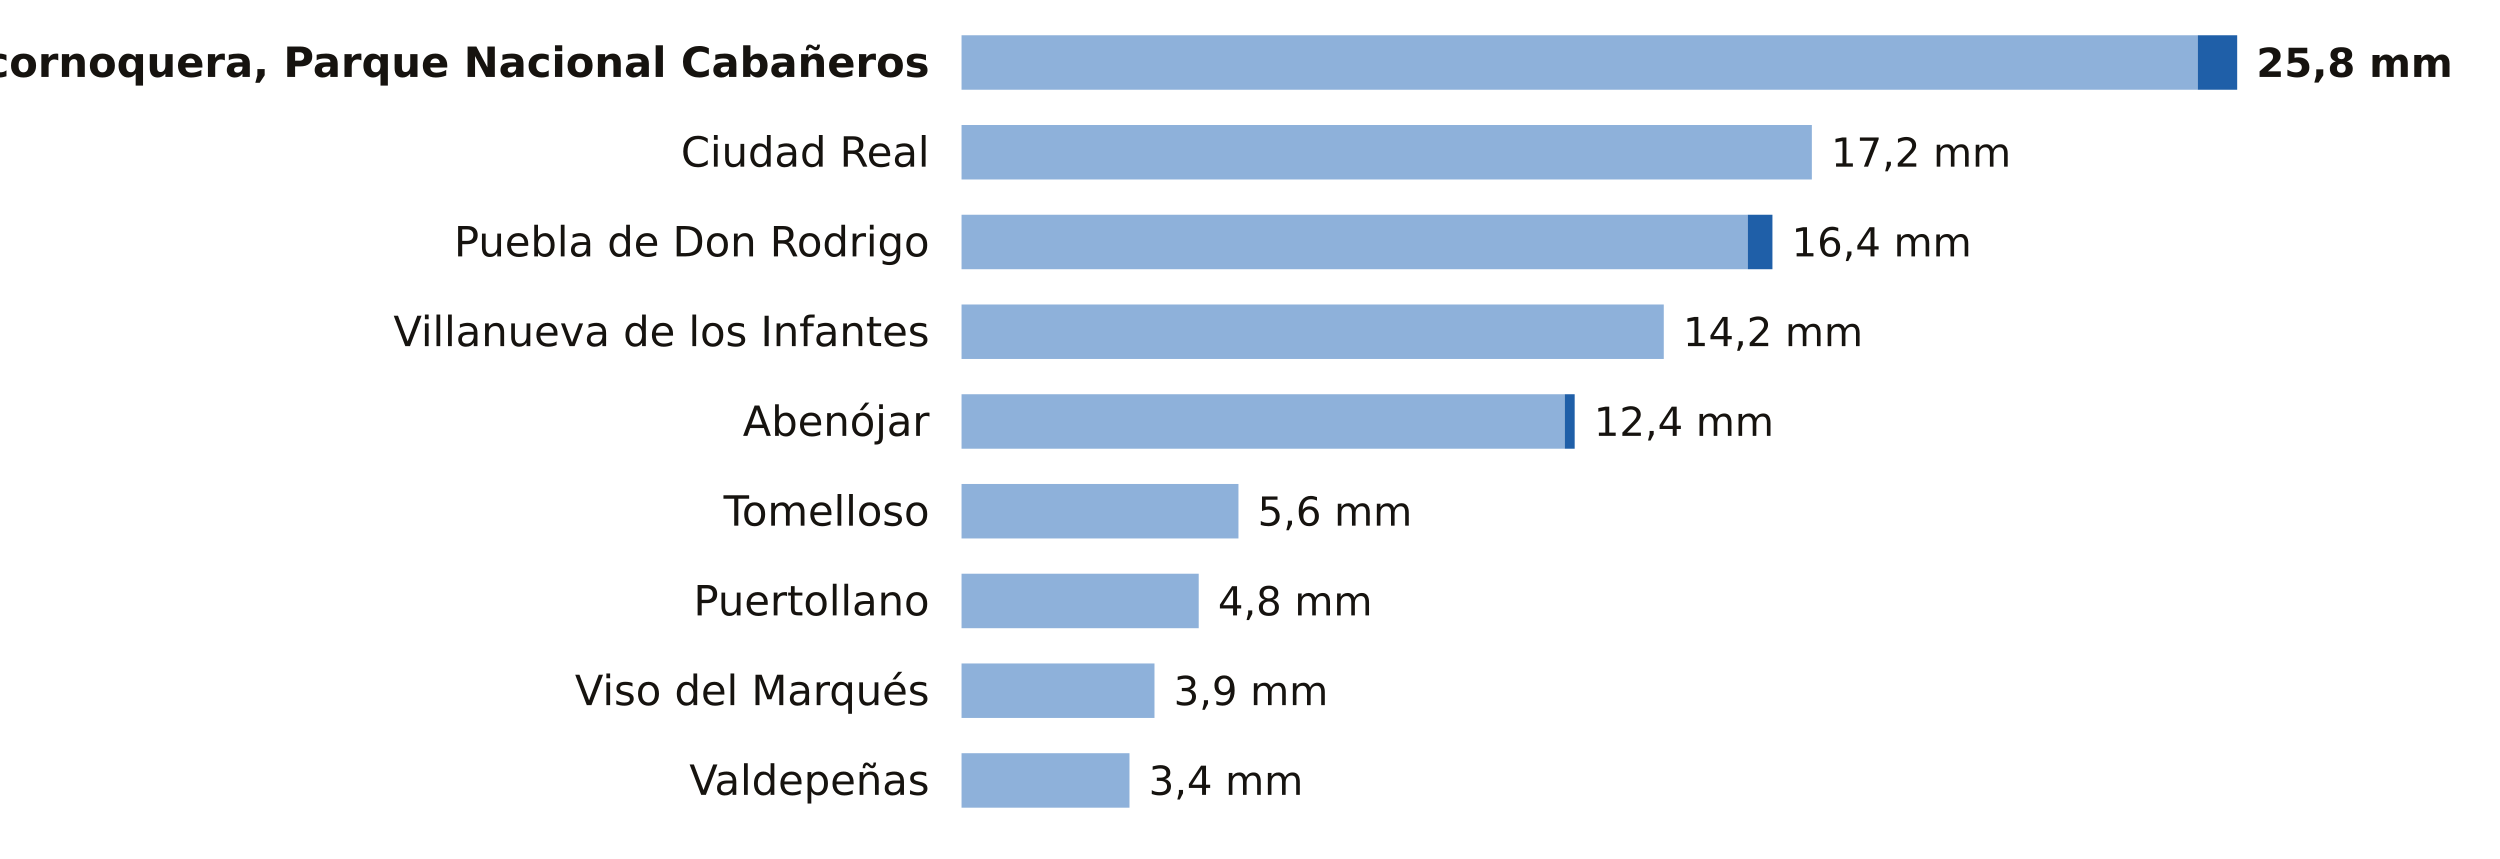
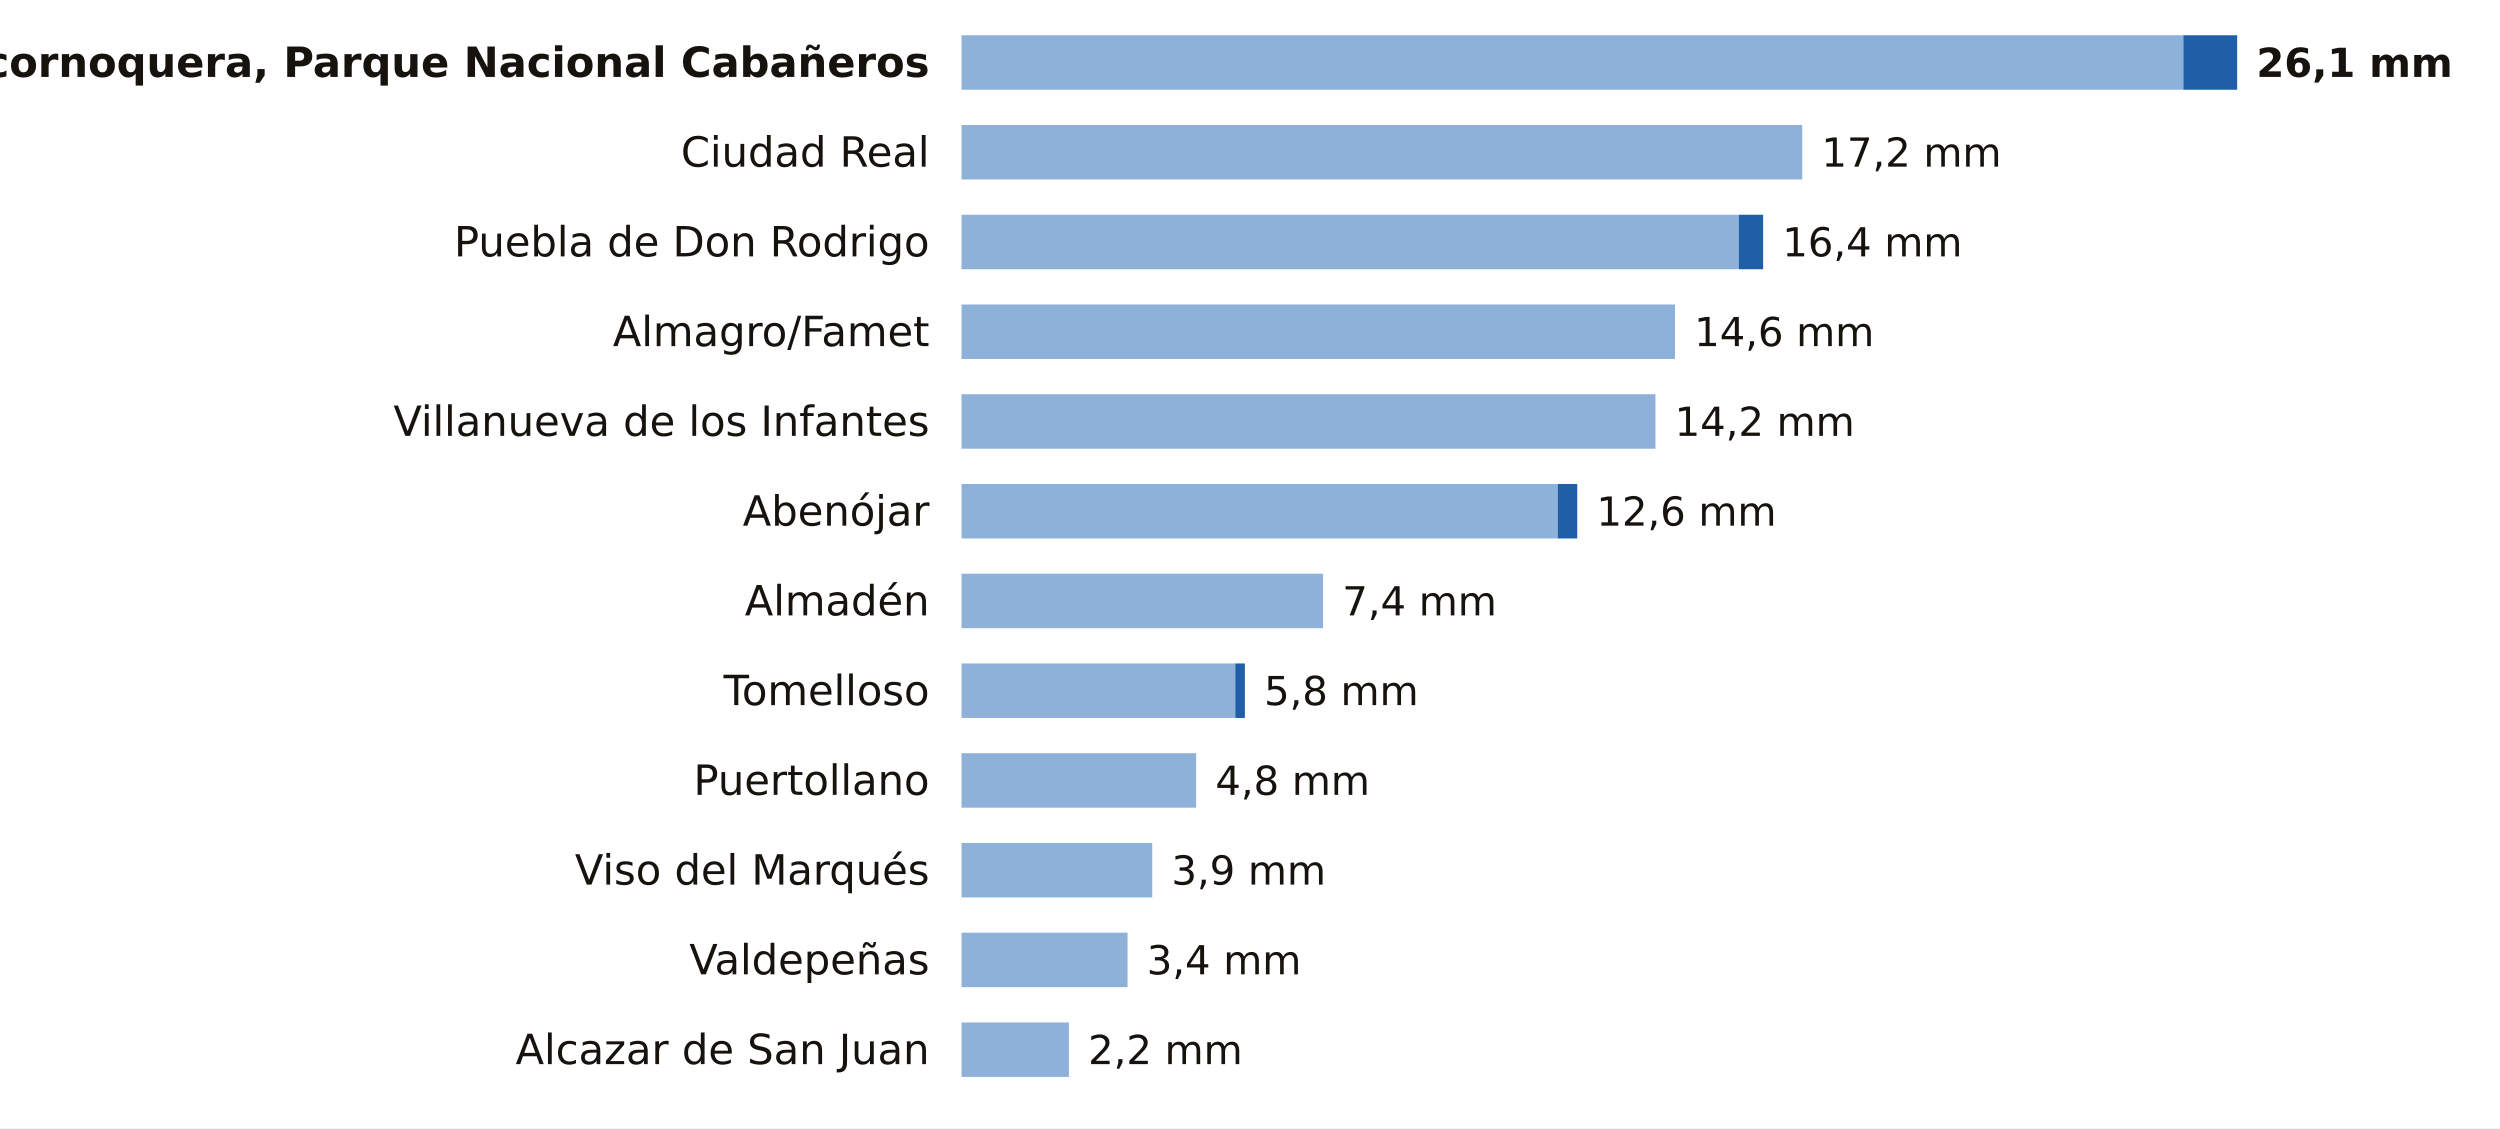
- <svg xmlns="http://www.w3.org/2000/svg" viewBox="0 0 780 268" width="780" height="268" role="img" aria-label="La lluvia de los últimos 7 días en las estaciones de AEMET de Ciudad Real">
-   <rect width="780" height="268" fill="#FFFFFF" />
+ <svg xmlns="http://www.w3.org/2000/svg" viewBox="0 0 780 352" width="780" height="352" role="img" aria-label="La lluvia de los últimos 7 días en las estaciones de AEMET de Ciudad Real">
+   <rect width="780" height="352" fill="#FFFFFF" />
  <text x="290.0" y="24.0" font-size="13" fill="#16130F" text-anchor="end" font-weight="600" font-family="Public Sans, DejaVu Sans, Arial, sans-serif">Alcornoquera, Parque Nacional Cabañeros</text>
-   <rect x="300" y="11" width="385.7" height="17" fill="#8EB1DA" />
-   <rect x="685.7" y="11" width="12.3" height="17" fill="#1F5FA8" />
-   <text x="704.0" y="24.0" font-size="12.5" fill="#16130F" text-anchor="start" font-weight="700" font-family="Public Sans, DejaVu Sans, Arial, sans-serif">25,8 mm</text>
+   <rect x="300" y="11" width="381.2" height="17" fill="#8EB1DA" />
+   <rect x="681.2" y="11" width="16.8" height="17" fill="#1F5FA8" />
+   <text x="704.0" y="24.0" font-size="12.5" fill="#16130F" text-anchor="start" font-weight="700" font-family="Public Sans, DejaVu Sans, Arial, sans-serif">26,1 mm</text>
  <text x="290.0" y="52.0" font-size="13" fill="#16130F" text-anchor="end" font-weight="400" font-family="Public Sans, DejaVu Sans, Arial, sans-serif">Ciudad Real</text>
-   <rect x="300" y="39" width="265.3" height="17" fill="#8EB1DA" />
-   <text x="571.3" y="52.0" font-size="12.5" fill="#16130F" text-anchor="start" font-weight="500" font-family="Public Sans, DejaVu Sans, Arial, sans-serif">17,2 mm</text>
+   <rect x="300" y="39" width="262.3" height="17" fill="#8EB1DA" />
+   <text x="568.3" y="52.0" font-size="12.5" fill="#16130F" text-anchor="start" font-weight="500" font-family="Public Sans, DejaVu Sans, Arial, sans-serif">17,2 mm</text>
  <text x="290.0" y="80.0" font-size="13" fill="#16130F" text-anchor="end" font-weight="400" font-family="Public Sans, DejaVu Sans, Arial, sans-serif">Puebla de Don Rodrigo</text>
-   <rect x="300" y="67" width="245.3" height="17" fill="#8EB1DA" />
-   <rect x="545.3" y="67" width="7.7" height="17" fill="#1F5FA8" />
-   <text x="559.0" y="80.0" font-size="12.5" fill="#16130F" text-anchor="start" font-weight="500" font-family="Public Sans, DejaVu Sans, Arial, sans-serif">16,4 mm</text>
-   <text x="290.0" y="108.0" font-size="13" fill="#16130F" text-anchor="end" font-weight="400" font-family="Public Sans, DejaVu Sans, Arial, sans-serif">Villanueva de los Infantes</text>
-   <rect x="300" y="95" width="219.1" height="17" fill="#8EB1DA" />
-   <text x="525.1" y="108.0" font-size="12.5" fill="#16130F" text-anchor="start" font-weight="500" font-family="Public Sans, DejaVu Sans, Arial, sans-serif">14,2 mm</text>
-   <text x="290.0" y="136.0" font-size="13" fill="#16130F" text-anchor="end" font-weight="400" font-family="Public Sans, DejaVu Sans, Arial, sans-serif">Abenójar</text>
-   <rect x="300" y="123" width="188.2" height="17" fill="#8EB1DA" />
-   <rect x="488.2" y="123" width="3.1" height="17" fill="#1F5FA8" />
-   <text x="497.3" y="136.0" font-size="12.5" fill="#16130F" text-anchor="start" font-weight="500" font-family="Public Sans, DejaVu Sans, Arial, sans-serif">12,4 mm</text>
-   <text x="290.0" y="164.0" font-size="13" fill="#16130F" text-anchor="end" font-weight="400" font-family="Public Sans, DejaVu Sans, Arial, sans-serif">Tomelloso</text>
-   <rect x="300" y="151" width="86.4" height="17" fill="#8EB1DA" />
-   <text x="392.4" y="164.0" font-size="12.5" fill="#16130F" text-anchor="start" font-weight="500" font-family="Public Sans, DejaVu Sans, Arial, sans-serif">5,6 mm</text>
-   <text x="290.0" y="192.0" font-size="13" fill="#16130F" text-anchor="end" font-weight="400" font-family="Public Sans, DejaVu Sans, Arial, sans-serif">Puertollano</text>
-   <rect x="300" y="179" width="74.0" height="17" fill="#8EB1DA" />
-   <text x="380.0" y="192.0" font-size="12.5" fill="#16130F" text-anchor="start" font-weight="500" font-family="Public Sans, DejaVu Sans, Arial, sans-serif">4,8 mm</text>
-   <text x="290.0" y="220.0" font-size="13" fill="#16130F" text-anchor="end" font-weight="400" font-family="Public Sans, DejaVu Sans, Arial, sans-serif">Viso del Marqués</text>
-   <rect x="300" y="207" width="60.2" height="17" fill="#8EB1DA" />
-   <text x="366.2" y="220.0" font-size="12.5" fill="#16130F" text-anchor="start" font-weight="500" font-family="Public Sans, DejaVu Sans, Arial, sans-serif">3,9 mm</text>
-   <text x="290.0" y="248.0" font-size="13" fill="#16130F" text-anchor="end" font-weight="400" font-family="Public Sans, DejaVu Sans, Arial, sans-serif">Valdepeñas</text>
-   <rect x="300" y="235" width="52.4" height="17" fill="#8EB1DA" />
-   <text x="358.4" y="248.0" font-size="12.5" fill="#16130F" text-anchor="start" font-weight="500" font-family="Public Sans, DejaVu Sans, Arial, sans-serif">3,4 mm</text>
+   <rect x="300" y="67" width="242.5" height="17" fill="#8EB1DA" />
+   <rect x="542.5" y="67" width="7.6" height="17" fill="#1F5FA8" />
+   <text x="556.1" y="80.0" font-size="12.5" fill="#16130F" text-anchor="start" font-weight="500" font-family="Public Sans, DejaVu Sans, Arial, sans-serif">16,4 mm</text>
+   <text x="290.0" y="108.0" font-size="13" fill="#16130F" text-anchor="end" font-weight="400" font-family="Public Sans, DejaVu Sans, Arial, sans-serif">Almagro/Famet</text>
+   <rect x="300" y="95" width="222.6" height="17" fill="#8EB1DA" />
+   <text x="528.6" y="108.0" font-size="12.5" fill="#16130F" text-anchor="start" font-weight="500" font-family="Public Sans, DejaVu Sans, Arial, sans-serif">14,6 mm</text>
+   <text x="290.0" y="136.0" font-size="13" fill="#16130F" text-anchor="end" font-weight="400" font-family="Public Sans, DejaVu Sans, Arial, sans-serif">Villanueva de los Infantes</text>
+   <rect x="300" y="123" width="216.5" height="17" fill="#8EB1DA" />
+   <text x="522.5" y="136.0" font-size="12.5" fill="#16130F" text-anchor="start" font-weight="500" font-family="Public Sans, DejaVu Sans, Arial, sans-serif">14,2 mm</text>
+   <text x="290.0" y="164.0" font-size="13" fill="#16130F" text-anchor="end" font-weight="400" font-family="Public Sans, DejaVu Sans, Arial, sans-serif">Abenójar</text>
+   <rect x="300" y="151" width="186.0" height="17" fill="#8EB1DA" />
+   <rect x="486.0" y="151" width="6.1" height="17" fill="#1F5FA8" />
+   <text x="498.1" y="164.0" font-size="12.5" fill="#16130F" text-anchor="start" font-weight="500" font-family="Public Sans, DejaVu Sans, Arial, sans-serif">12,6 mm</text>
+   <text x="290.0" y="192.0" font-size="13" fill="#16130F" text-anchor="end" font-weight="400" font-family="Public Sans, DejaVu Sans, Arial, sans-serif">Almadén</text>
+   <rect x="300" y="179" width="112.8" height="17" fill="#8EB1DA" />
+   <text x="418.8" y="192.0" font-size="12.5" fill="#16130F" text-anchor="start" font-weight="500" font-family="Public Sans, DejaVu Sans, Arial, sans-serif">7,4 mm</text>
+   <text x="290.0" y="220.0" font-size="13" fill="#16130F" text-anchor="end" font-weight="400" font-family="Public Sans, DejaVu Sans, Arial, sans-serif">Tomelloso</text>
+   <rect x="300" y="207" width="85.4" height="17" fill="#8EB1DA" />
+   <rect x="385.4" y="207" width="3.0" height="17" fill="#1F5FA8" />
+   <text x="394.4" y="220.0" font-size="12.5" fill="#16130F" text-anchor="start" font-weight="500" font-family="Public Sans, DejaVu Sans, Arial, sans-serif">5,8 mm</text>
+   <text x="290.0" y="248.0" font-size="13" fill="#16130F" text-anchor="end" font-weight="400" font-family="Public Sans, DejaVu Sans, Arial, sans-serif">Puertollano</text>
+   <rect x="300" y="235" width="73.2" height="17" fill="#8EB1DA" />
+   <text x="379.2" y="248.0" font-size="12.5" fill="#16130F" text-anchor="start" font-weight="500" font-family="Public Sans, DejaVu Sans, Arial, sans-serif">4,8 mm</text>
+   <text x="290.0" y="276.0" font-size="13" fill="#16130F" text-anchor="end" font-weight="400" font-family="Public Sans, DejaVu Sans, Arial, sans-serif">Viso del Marqués</text>
+   <rect x="300" y="263" width="59.5" height="17" fill="#8EB1DA" />
+   <text x="365.5" y="276.0" font-size="12.5" fill="#16130F" text-anchor="start" font-weight="500" font-family="Public Sans, DejaVu Sans, Arial, sans-serif">3,9 mm</text>
+   <text x="290.0" y="304.0" font-size="13" fill="#16130F" text-anchor="end" font-weight="400" font-family="Public Sans, DejaVu Sans, Arial, sans-serif">Valdepeñas</text>
+   <rect x="300" y="291" width="51.8" height="17" fill="#8EB1DA" />
+   <text x="357.8" y="304.0" font-size="12.5" fill="#16130F" text-anchor="start" font-weight="500" font-family="Public Sans, DejaVu Sans, Arial, sans-serif">3,4 mm</text>
+   <text x="290.0" y="332.0" font-size="13" fill="#16130F" text-anchor="end" font-weight="400" font-family="Public Sans, DejaVu Sans, Arial, sans-serif">Alcazar de San Juan</text>
+   <rect x="300" y="319" width="33.5" height="17" fill="#8EB1DA" />
+   <text x="339.5" y="332.0" font-size="12.5" fill="#16130F" text-anchor="start" font-weight="500" font-family="Public Sans, DejaVu Sans, Arial, sans-serif">2,2 mm</text>
</svg>
